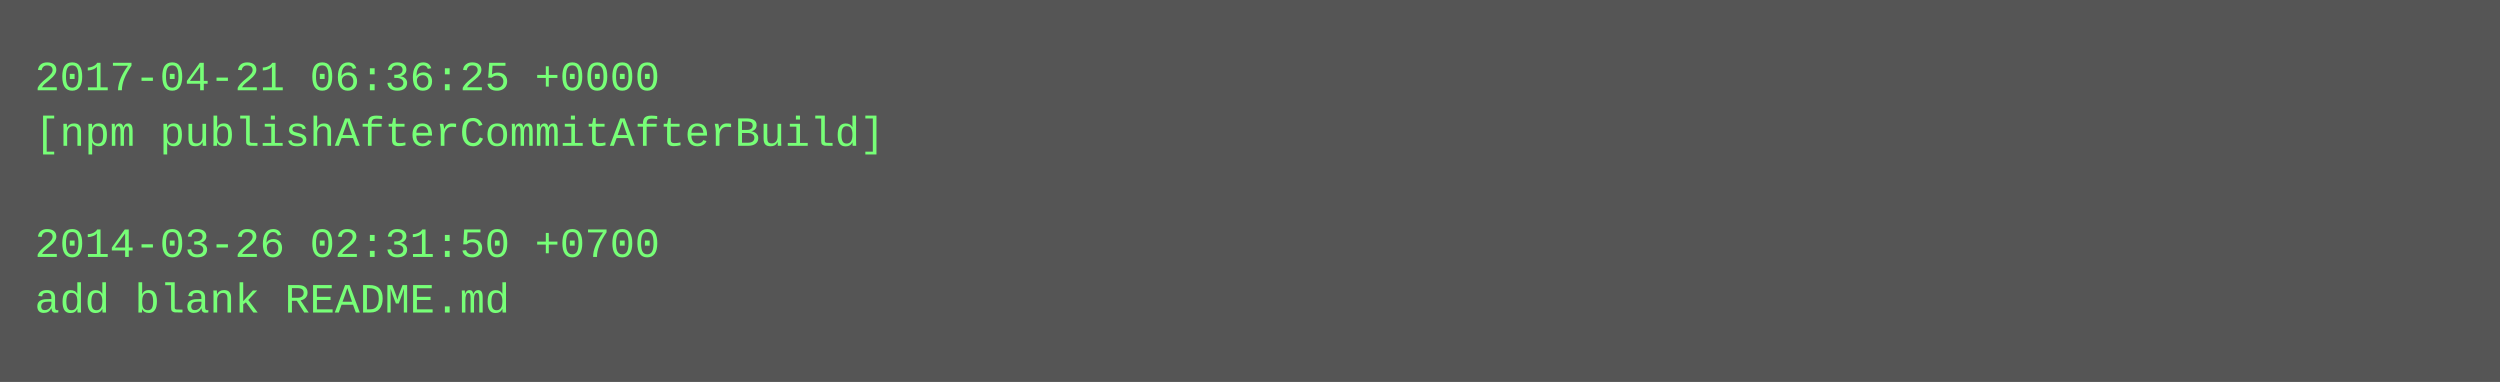
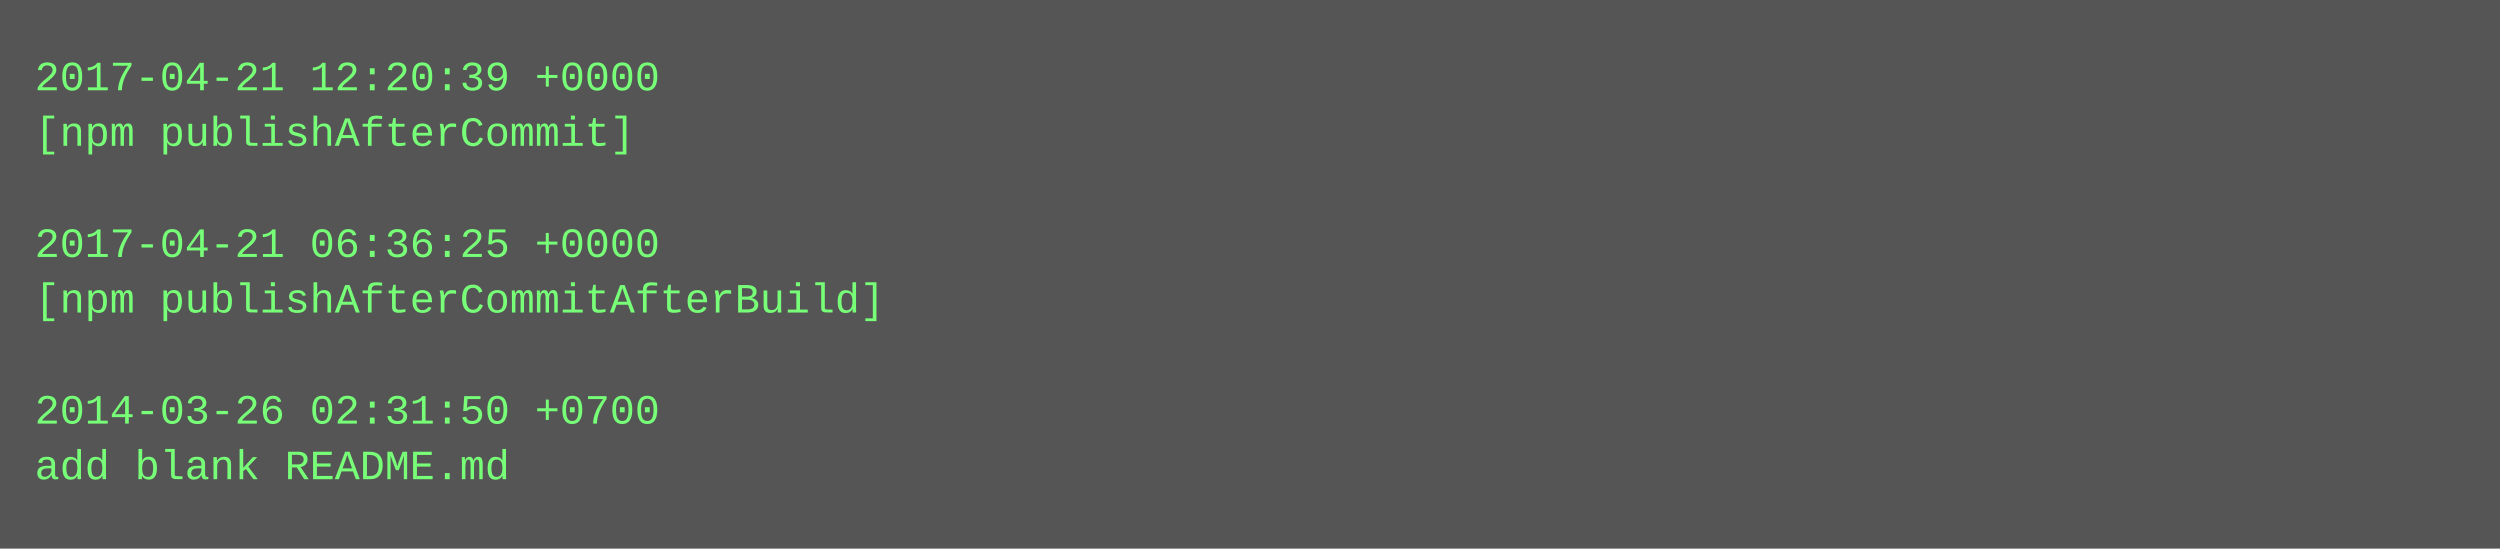
- <svg xmlns="http://www.w3.org/2000/svg" height="110" width="720">
-   <rect height="110" fill="#555" width="720" />
+ <svg xmlns="http://www.w3.org/2000/svg" height="158" width="720">
+   <rect height="158" fill="#555" width="720" />
  <text fill="#7f7" font-family="Courier New" font-size="12" xml:space="preserve">
-     <tspan x="10" y="26">2017-04-21 06:36:25 +0000</tspan>
-     <tspan x="10" y="42">[npm publishAfterCommitAfterBuild]</tspan>
+     <tspan x="10" y="26">2017-04-21 12:20:39 +0000</tspan>
+     <tspan x="10" y="42">[npm publishAfterCommit]</tspan>
    <tspan x="10" y="58" />
-     <tspan x="10" y="74">2014-03-26 02:31:50 +0700</tspan>
-     <tspan x="10" y="90">add blank README.md</tspan>
+     <tspan x="10" y="74">2017-04-21 06:36:25 +0000</tspan>
+     <tspan x="10" y="90">[npm publishAfterCommitAfterBuild]</tspan>
+     <tspan x="10" y="106" />
+     <tspan x="10" y="122">2014-03-26 02:31:50 +0700</tspan>
+     <tspan x="10" y="138">add blank README.md</tspan>
  </text>
</svg>
